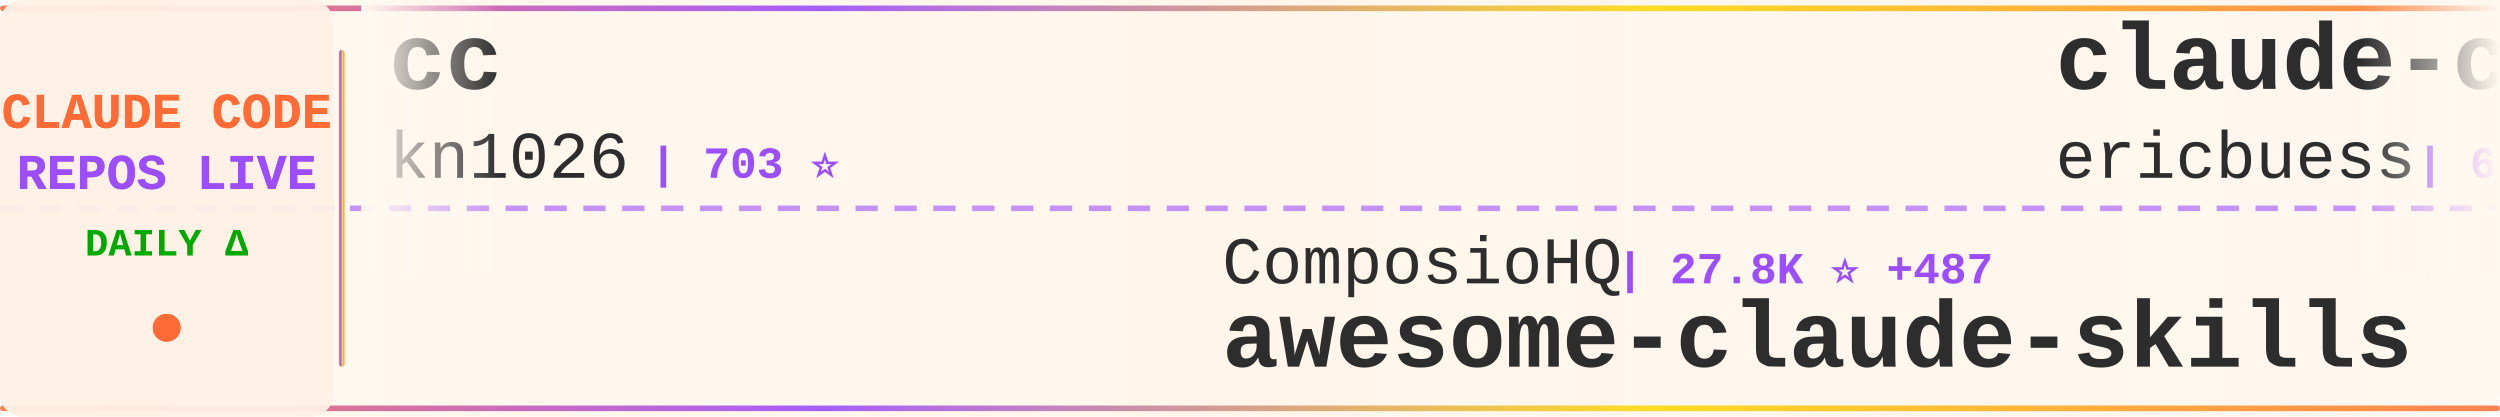
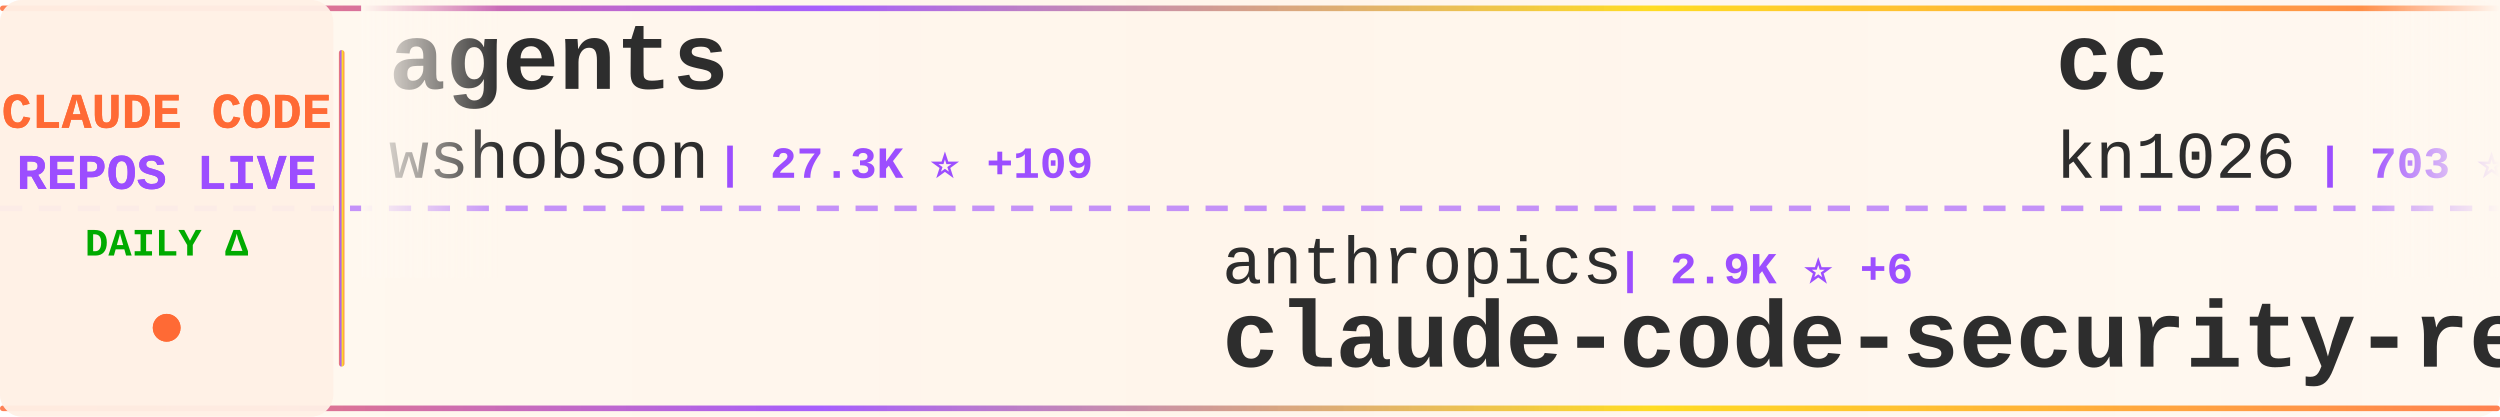
<svg xmlns="http://www.w3.org/2000/svg" width="900" height="150">
  <defs>
    <linearGradient id="tickerBg" x1="0%" y1="0%" x2="100%" y2="0%">
      <stop offset="0%" style="stop-color:#fff8f0;stop-opacity:0.98" />
      <stop offset="50%" style="stop-color:#fff5eb;stop-opacity:1" />
      <stop offset="100%" style="stop-color:#fff8f0;stop-opacity:0.98" />
    </linearGradient>
    <linearGradient id="borderGrad" x1="0%" y1="0%" x2="100%" y2="0%">
      <stop offset="0%" style="stop-color:#FF6B35;stop-opacity:0.85">
        <animate attributeName="stop-opacity" values="0.85;1;0.85" dur="2s" repeatCount="indefinite" />
      </stop>
      <stop offset="33%" style="stop-color:#9C4EFF;stop-opacity:0.9">
        <animate attributeName="stop-opacity" values="0.9;1;0.9" dur="2.2s" repeatCount="indefinite" />
      </stop>
      <stop offset="66%" style="stop-color:#FFD700;stop-opacity:0.85">
        <animate attributeName="stop-opacity" values="0.85;1;0.85" dur="1.8s" repeatCount="indefinite" />
      </stop>
      <stop offset="100%" style="stop-color:#FF6B35;stop-opacity:0.85">
        <animate attributeName="stop-opacity" values="0.85;1;0.85" dur="2s" repeatCount="indefinite" />
      </stop>
    </linearGradient>
    <filter id="textGlow">
      <feGaussianBlur stdDeviation="0.15" result="coloredBlur" />
      <feMerge>
        <feMergeNode in="coloredBlur" />
        <feMergeNode in="SourceGraphic" />
      </feMerge>
    </filter>
    <filter id="metricGlow">
      <feGaussianBlur stdDeviation="0.2" result="coloredBlur" />
      <feMerge>
        <feMergeNode in="coloredBlur" />
        <feMergeNode in="SourceGraphic" />
      </feMerge>
    </filter>
    <linearGradient id="leftFade" x1="0%" y1="0%" x2="100%" y2="0%">
      <stop offset="0%" style="stop-color:#fff8f0;stop-opacity:1" />
      <stop offset="100%" style="stop-color:#fff8f0;stop-opacity:0" />
    </linearGradient>
    <linearGradient id="rightFade" x1="0%" y1="0%" x2="100%" y2="0%">
      <stop offset="0%" style="stop-color:#fff8f0;stop-opacity:0" />
      <stop offset="100%" style="stop-color:#fff8f0;stop-opacity:1" />
    </linearGradient>
  </defs>
  <rect width="900" height="150" fill="url(#tickerBg)" rx="8" />
  <rect x="0" y="2" width="900" height="2" fill="url(#borderGrad)" rx="1" />
  <rect x="0" y="146" width="900" height="2" fill="url(#borderGrad)" rx="1" />
  <line x1="0" y1="75" x2="900" y2="75" stroke="#9C4EFF" stroke-width="2" stroke-dasharray="8 6" opacity="0.6" />
  <rect x="0" y="0" width="120" height="150" fill="#fff0e6" opacity="0.95" rx="8" />
  <text x="60" y="46" font-family="'Courier New', monospace" font-size="18" font-weight="bold" fill="#FF6B35" text-anchor="middle" filter="url(#textGlow)">
    CLAUDE CODE
  </text>
  <text x="60" y="68" font-family="'Courier New', monospace" font-size="18" font-weight="bold" fill="#9C4EFF" text-anchor="middle" filter="url(#textGlow)">
    REPOS LIVE
  </text>
  <text x="60" y="92" font-family="'Courier New', monospace" font-size="14" font-weight="bold" fill="#00aa00" text-anchor="middle">
    DAILY Δ
  </text>
  <circle cx="60" cy="118" r="5" fill="#FF6B35" filter="url(#metricGlow)">
    <animate attributeName="r" values="4;6;4" dur="1.5s" repeatCount="indefinite" />
    <animate attributeName="opacity" values="0.6;1;0.6" dur="1.5s" repeatCount="indefinite" />
  </circle>
  <rect x="122" y="18" width="2" height="114" fill="url(#borderGrad)" rx="1" />
  <clipPath id="tickerClip">
    <rect x="130" y="0" width="770" height="150" />
  </clipPath>
  <g clip-path="url(#tickerClip)">
    <g id="tickerItems">
      <animateTransform attributeName="transform" attributeType="XML" type="translate" from="0 0" to="-3000 0" dur="54s" repeatCount="indefinite" />
      <g transform="translate(0, 0)">
+         <text x="140" y="32" font-family="'Courier New', monospace" font-size="34" font-weight="bold" fill="#2d2d2d">agents</text>
+         <text x="140" y="64" font-family="'Courier New', monospace" font-size="24" font-weight="normal" fill="#2d2d2d" opacity="1.0">wshobson</text>
+         <text x="258" y="64" font-family="'Courier New', monospace" font-size="16" font-weight="bold" fill="#9C4EFF"> | 27.3K ⭐ +109</text>
+       </g>
+       <g transform="translate(300, 0)">
+         <text x="140" y="102" font-family="'Courier New', monospace" font-size="24" font-weight="normal" fill="#2d2d2d" opacity="1.0">anthropics</text>
+         <text x="282" y="102" font-family="'Courier New', monospace" font-size="16" font-weight="bold" fill="#9C4EFF"> | 2.9K ⭐ +6</text>
+         <text x="140" y="132" font-family="'Courier New', monospace" font-size="34" font-weight="bold" fill="#2d2d2d">claude-code-security-rev...</text>
+       </g>
+       <g transform="translate(600, 0)">
        <text x="140" y="32" font-family="'Courier New', monospace" font-size="34" font-weight="bold" fill="#2d2d2d">cc</text>
        <text x="140" y="64" font-family="'Courier New', monospace" font-size="24" font-weight="normal" fill="#2d2d2d" opacity="1.0">kn1026</text>
        <text x="234" y="64" font-family="'Courier New', monospace" font-size="16" font-weight="bold" fill="#9C4EFF"> | 703 ⭐</text>
      </g>
-       <g transform="translate(300, 0)">
-         <text x="140" y="102" font-family="'Courier New', monospace" font-size="24" font-weight="normal" fill="#2d2d2d" opacity="1.0">ComposioHQ</text>
-         <text x="282" y="102" font-family="'Courier New', monospace" font-size="16" font-weight="bold" fill="#9C4EFF"> | 27.8K ⭐ +487</text>
-         <text x="140" y="132" font-family="'Courier New', monospace" font-size="34" font-weight="bold" fill="#2d2d2d">awesome-claude-skills</text>
-       </g>
-       <g transform="translate(600, 0)">
-         <text x="140" y="32" font-family="'Courier New', monospace" font-size="34" font-weight="bold" fill="#2d2d2d">claude-code-docs</text>
-         <text x="140" y="64" font-family="'Courier New', monospace" font-size="24" font-weight="normal" fill="#2d2d2d" opacity="1.0">ericbuess</text>
-         <text x="270" y="64" font-family="'Courier New', monospace" font-size="16" font-weight="bold" fill="#9C4EFF"> | 649 ⭐ +3</text>
-       </g>
      <g transform="translate(900, 0)">
-         <text x="140" y="102" font-family="'Courier New', monospace" font-size="24" font-weight="normal" fill="#2d2d2d" opacity="1.0">carlvellotti</text>
-         <text x="306" y="102" font-family="'Courier New', monospace" font-size="16" font-weight="bold" fill="#9C4EFF"> | 405 ⭐ +4</text>
-         <text x="140" y="132" font-family="'Courier New', monospace" font-size="34" font-weight="bold" fill="#2d2d2d">claude-code-pm-course</text>
+         <text x="140" y="102" font-family="'Courier New', monospace" font-size="24" font-weight="normal" fill="#2d2d2d" opacity="1.0">revfactory</text>
+         <text x="282" y="102" font-family="'Courier New', monospace" font-size="16" font-weight="bold" fill="#9C4EFF"> | 749 ⭐ +1</text>
+         <text x="140" y="132" font-family="'Courier New', monospace" font-size="34" font-weight="bold" fill="#2d2d2d">claude-code-mastering</text>
      </g>
      <g transform="translate(1200, 0)">
-         <text x="140" y="32" font-family="'Courier New', monospace" font-size="34" font-weight="bold" fill="#2d2d2d">claude-code-proxy</text>
-         <text x="140" y="64" font-family="'Courier New', monospace" font-size="24" font-weight="normal" fill="#2d2d2d" opacity="1.0">fuergaosi233</text>
-         <text x="306" y="64" font-family="'Courier New', monospace" font-size="16" font-weight="bold" fill="#9C4EFF"> | 2.0K ⭐ +6</text>
+         <text x="140" y="32" font-family="'Courier New', monospace" font-size="34" font-weight="bold" fill="#2d2d2d">claude-code-chat</text>
+         <text x="140" y="64" font-family="'Courier New', monospace" font-size="24" font-weight="normal" fill="#2d2d2d" opacity="1.0">andrepimenta</text>
+         <text x="306" y="64" font-family="'Courier New', monospace" font-size="16" font-weight="bold" fill="#9C4EFF"> | 983 ⭐</text>
      </g>
      <g transform="translate(1500, 0)">
-         <text x="140" y="102" font-family="'Courier New', monospace" font-size="24" font-weight="normal" fill="#2d2d2d" opacity="1.0">anthropics</text>
-         <text x="282" y="102" font-family="'Courier New', monospace" font-size="16" font-weight="bold" fill="#9C4EFF"> | 1.3K ⭐ +9</text>
-         <text x="140" y="132" font-family="'Courier New', monospace" font-size="34" font-weight="bold" fill="#2d2d2d">claude-agent-sdk-demos</text>
+         <text x="140" y="102" font-family="'Courier New', monospace" font-size="24" font-weight="normal" fill="#2d2d2d" opacity="1.0">github</text>
+         <text x="234" y="102" font-family="'Courier New', monospace" font-size="16" font-weight="bold" fill="#9C4EFF"> | 66.2K ⭐ +292</text>
+         <text x="140" y="132" font-family="'Courier New', monospace" font-size="34" font-weight="bold" fill="#2d2d2d">spec-kit</text>
      </g>
      <g transform="translate(1800, 0)">
-         <text x="140" y="32" font-family="'Courier New', monospace" font-size="34" font-weight="bold" fill="#2d2d2d">claude-code-cheat-sheet</text>
-         <text x="140" y="64" font-family="'Courier New', monospace" font-size="24" font-weight="normal" fill="#2d2d2d" opacity="1.0">Njengah</text>
-         <text x="246" y="64" font-family="'Courier New', monospace" font-size="16" font-weight="bold" fill="#9C4EFF"> | 1.2K ⭐ +6</text>
+         <text x="140" y="32" font-family="'Courier New', monospace" font-size="34" font-weight="bold" fill="#2d2d2d">claude-task-master</text>
+         <text x="140" y="64" font-family="'Courier New', monospace" font-size="24" font-weight="normal" fill="#2d2d2d" opacity="1.0">eyaltoledano</text>
+         <text x="306" y="64" font-family="'Courier New', monospace" font-size="16" font-weight="bold" fill="#9C4EFF"> | 25.1K ⭐ +32</text>
      </g>
      <g transform="translate(2100, 0)">
-         <text x="140" y="102" font-family="'Courier New', monospace" font-size="24" font-weight="normal" fill="#2d2d2d" opacity="1.0">jeremylongshore</text>
-         <text x="342" y="102" font-family="'Courier New', monospace" font-size="16" font-weight="bold" fill="#9C4EFF"> | 1.2K ⭐ +64</text>
-         <text x="140" y="132" font-family="'Courier New', monospace" font-size="34" font-weight="bold" fill="#2d2d2d">claude-code-plugins-plus...</text>
+         <text x="140" y="102" font-family="'Courier New', monospace" font-size="24" font-weight="normal" fill="#2d2d2d" opacity="1.0">anthropics</text>
+         <text x="282" y="102" font-family="'Courier New', monospace" font-size="16" font-weight="bold" fill="#9C4EFF"> | 62.2K ⭐ +381</text>
+         <text x="140" y="132" font-family="'Courier New', monospace" font-size="34" font-weight="bold" fill="#2d2d2d">claude-code</text>
      </g>
      <g transform="translate(2400, 0)">
-         <text x="140" y="32" font-family="'Courier New', monospace" font-size="34" font-weight="bold" fill="#2d2d2d">claude-code-tips</text>
-         <text x="140" y="64" font-family="'Courier New', monospace" font-size="24" font-weight="normal" fill="#2d2d2d" opacity="1.0">ykdojo</text>
-         <text x="234" y="64" font-family="'Courier New', monospace" font-size="16" font-weight="bold" fill="#9C4EFF"> | 1.7K ⭐ +24</text>
+         <text x="140" y="32" font-family="'Courier New', monospace" font-size="34" font-weight="bold" fill="#2d2d2d">skills</text>
+         <text x="140" y="64" font-family="'Courier New', monospace" font-size="24" font-weight="normal" fill="#2d2d2d" opacity="1.0">anthropics</text>
+         <text x="282" y="64" font-family="'Courier New', monospace" font-size="16" font-weight="bold" fill="#9C4EFF"> | 58.0K ⭐ +1.1K</text>
      </g>
      <g transform="translate(2700, 0)">
-         <text x="140" y="102" font-family="'Courier New', monospace" font-size="24" font-weight="normal" fill="#2d2d2d" opacity="1.0">bfly123</text>
-         <text x="246" y="102" font-family="'Courier New', monospace" font-size="16" font-weight="bold" fill="#9C4EFF"> | 967 ⭐ +31</text>
-         <text x="140" y="132" font-family="'Courier New', monospace" font-size="34" font-weight="bold" fill="#2d2d2d">claude_code_bridge</text>
+         <text x="140" y="102" font-family="'Courier New', monospace" font-size="24" font-weight="normal" fill="#2d2d2d" opacity="1.0">disler</text>
+         <text x="234" y="102" font-family="'Courier New', monospace" font-size="16" font-weight="bold" fill="#9C4EFF"> | 2.1K ⭐ +6</text>
+         <text x="140" y="132" font-family="'Courier New', monospace" font-size="34" font-weight="bold" fill="#2d2d2d">claude-code-hooks-master...</text>
      </g>
      <g transform="translate(3000, 0)">
+         <text x="140" y="32" font-family="'Courier New', monospace" font-size="34" font-weight="bold" fill="#2d2d2d">agents</text>
+         <text x="140" y="64" font-family="'Courier New', monospace" font-size="24" font-weight="normal" fill="#2d2d2d" opacity="1.0">wshobson</text>
+         <text x="258" y="64" font-family="'Courier New', monospace" font-size="16" font-weight="bold" fill="#9C4EFF"> | 27.3K ⭐ +109</text>
+       </g>
+       <g transform="translate(3300, 0)">
+         <text x="140" y="102" font-family="'Courier New', monospace" font-size="24" font-weight="normal" fill="#2d2d2d" opacity="1.0">anthropics</text>
+         <text x="282" y="102" font-family="'Courier New', monospace" font-size="16" font-weight="bold" fill="#9C4EFF"> | 2.9K ⭐ +6</text>
+         <text x="140" y="132" font-family="'Courier New', monospace" font-size="34" font-weight="bold" fill="#2d2d2d">claude-code-security-rev...</text>
+       </g>
+       <g transform="translate(3600, 0)">
        <text x="140" y="32" font-family="'Courier New', monospace" font-size="34" font-weight="bold" fill="#2d2d2d">cc</text>
        <text x="140" y="64" font-family="'Courier New', monospace" font-size="24" font-weight="normal" fill="#2d2d2d" opacity="1.0">kn1026</text>
        <text x="234" y="64" font-family="'Courier New', monospace" font-size="16" font-weight="bold" fill="#9C4EFF"> | 703 ⭐</text>
      </g>
-       <g transform="translate(3300, 0)">
-         <text x="140" y="102" font-family="'Courier New', monospace" font-size="24" font-weight="normal" fill="#2d2d2d" opacity="1.0">ComposioHQ</text>
-         <text x="282" y="102" font-family="'Courier New', monospace" font-size="16" font-weight="bold" fill="#9C4EFF"> | 27.8K ⭐ +487</text>
-         <text x="140" y="132" font-family="'Courier New', monospace" font-size="34" font-weight="bold" fill="#2d2d2d">awesome-claude-skills</text>
-       </g>
-       <g transform="translate(3600, 0)">
-         <text x="140" y="32" font-family="'Courier New', monospace" font-size="34" font-weight="bold" fill="#2d2d2d">claude-code-docs</text>
-         <text x="140" y="64" font-family="'Courier New', monospace" font-size="24" font-weight="normal" fill="#2d2d2d" opacity="1.0">ericbuess</text>
-         <text x="270" y="64" font-family="'Courier New', monospace" font-size="16" font-weight="bold" fill="#9C4EFF"> | 649 ⭐ +3</text>
-       </g>
      <g transform="translate(3900, 0)">
-         <text x="140" y="102" font-family="'Courier New', monospace" font-size="24" font-weight="normal" fill="#2d2d2d" opacity="1.0">carlvellotti</text>
-         <text x="306" y="102" font-family="'Courier New', monospace" font-size="16" font-weight="bold" fill="#9C4EFF"> | 405 ⭐ +4</text>
-         <text x="140" y="132" font-family="'Courier New', monospace" font-size="34" font-weight="bold" fill="#2d2d2d">claude-code-pm-course</text>
+         <text x="140" y="102" font-family="'Courier New', monospace" font-size="24" font-weight="normal" fill="#2d2d2d" opacity="1.0">revfactory</text>
+         <text x="282" y="102" font-family="'Courier New', monospace" font-size="16" font-weight="bold" fill="#9C4EFF"> | 749 ⭐ +1</text>
+         <text x="140" y="132" font-family="'Courier New', monospace" font-size="34" font-weight="bold" fill="#2d2d2d">claude-code-mastering</text>
      </g>
    </g>
  </g>
  <rect x="130" y="0" width="50" height="100" fill="url(#leftFade)" />
  <rect x="850" y="0" width="50" height="100" fill="url(#rightFade)" />
</svg>
